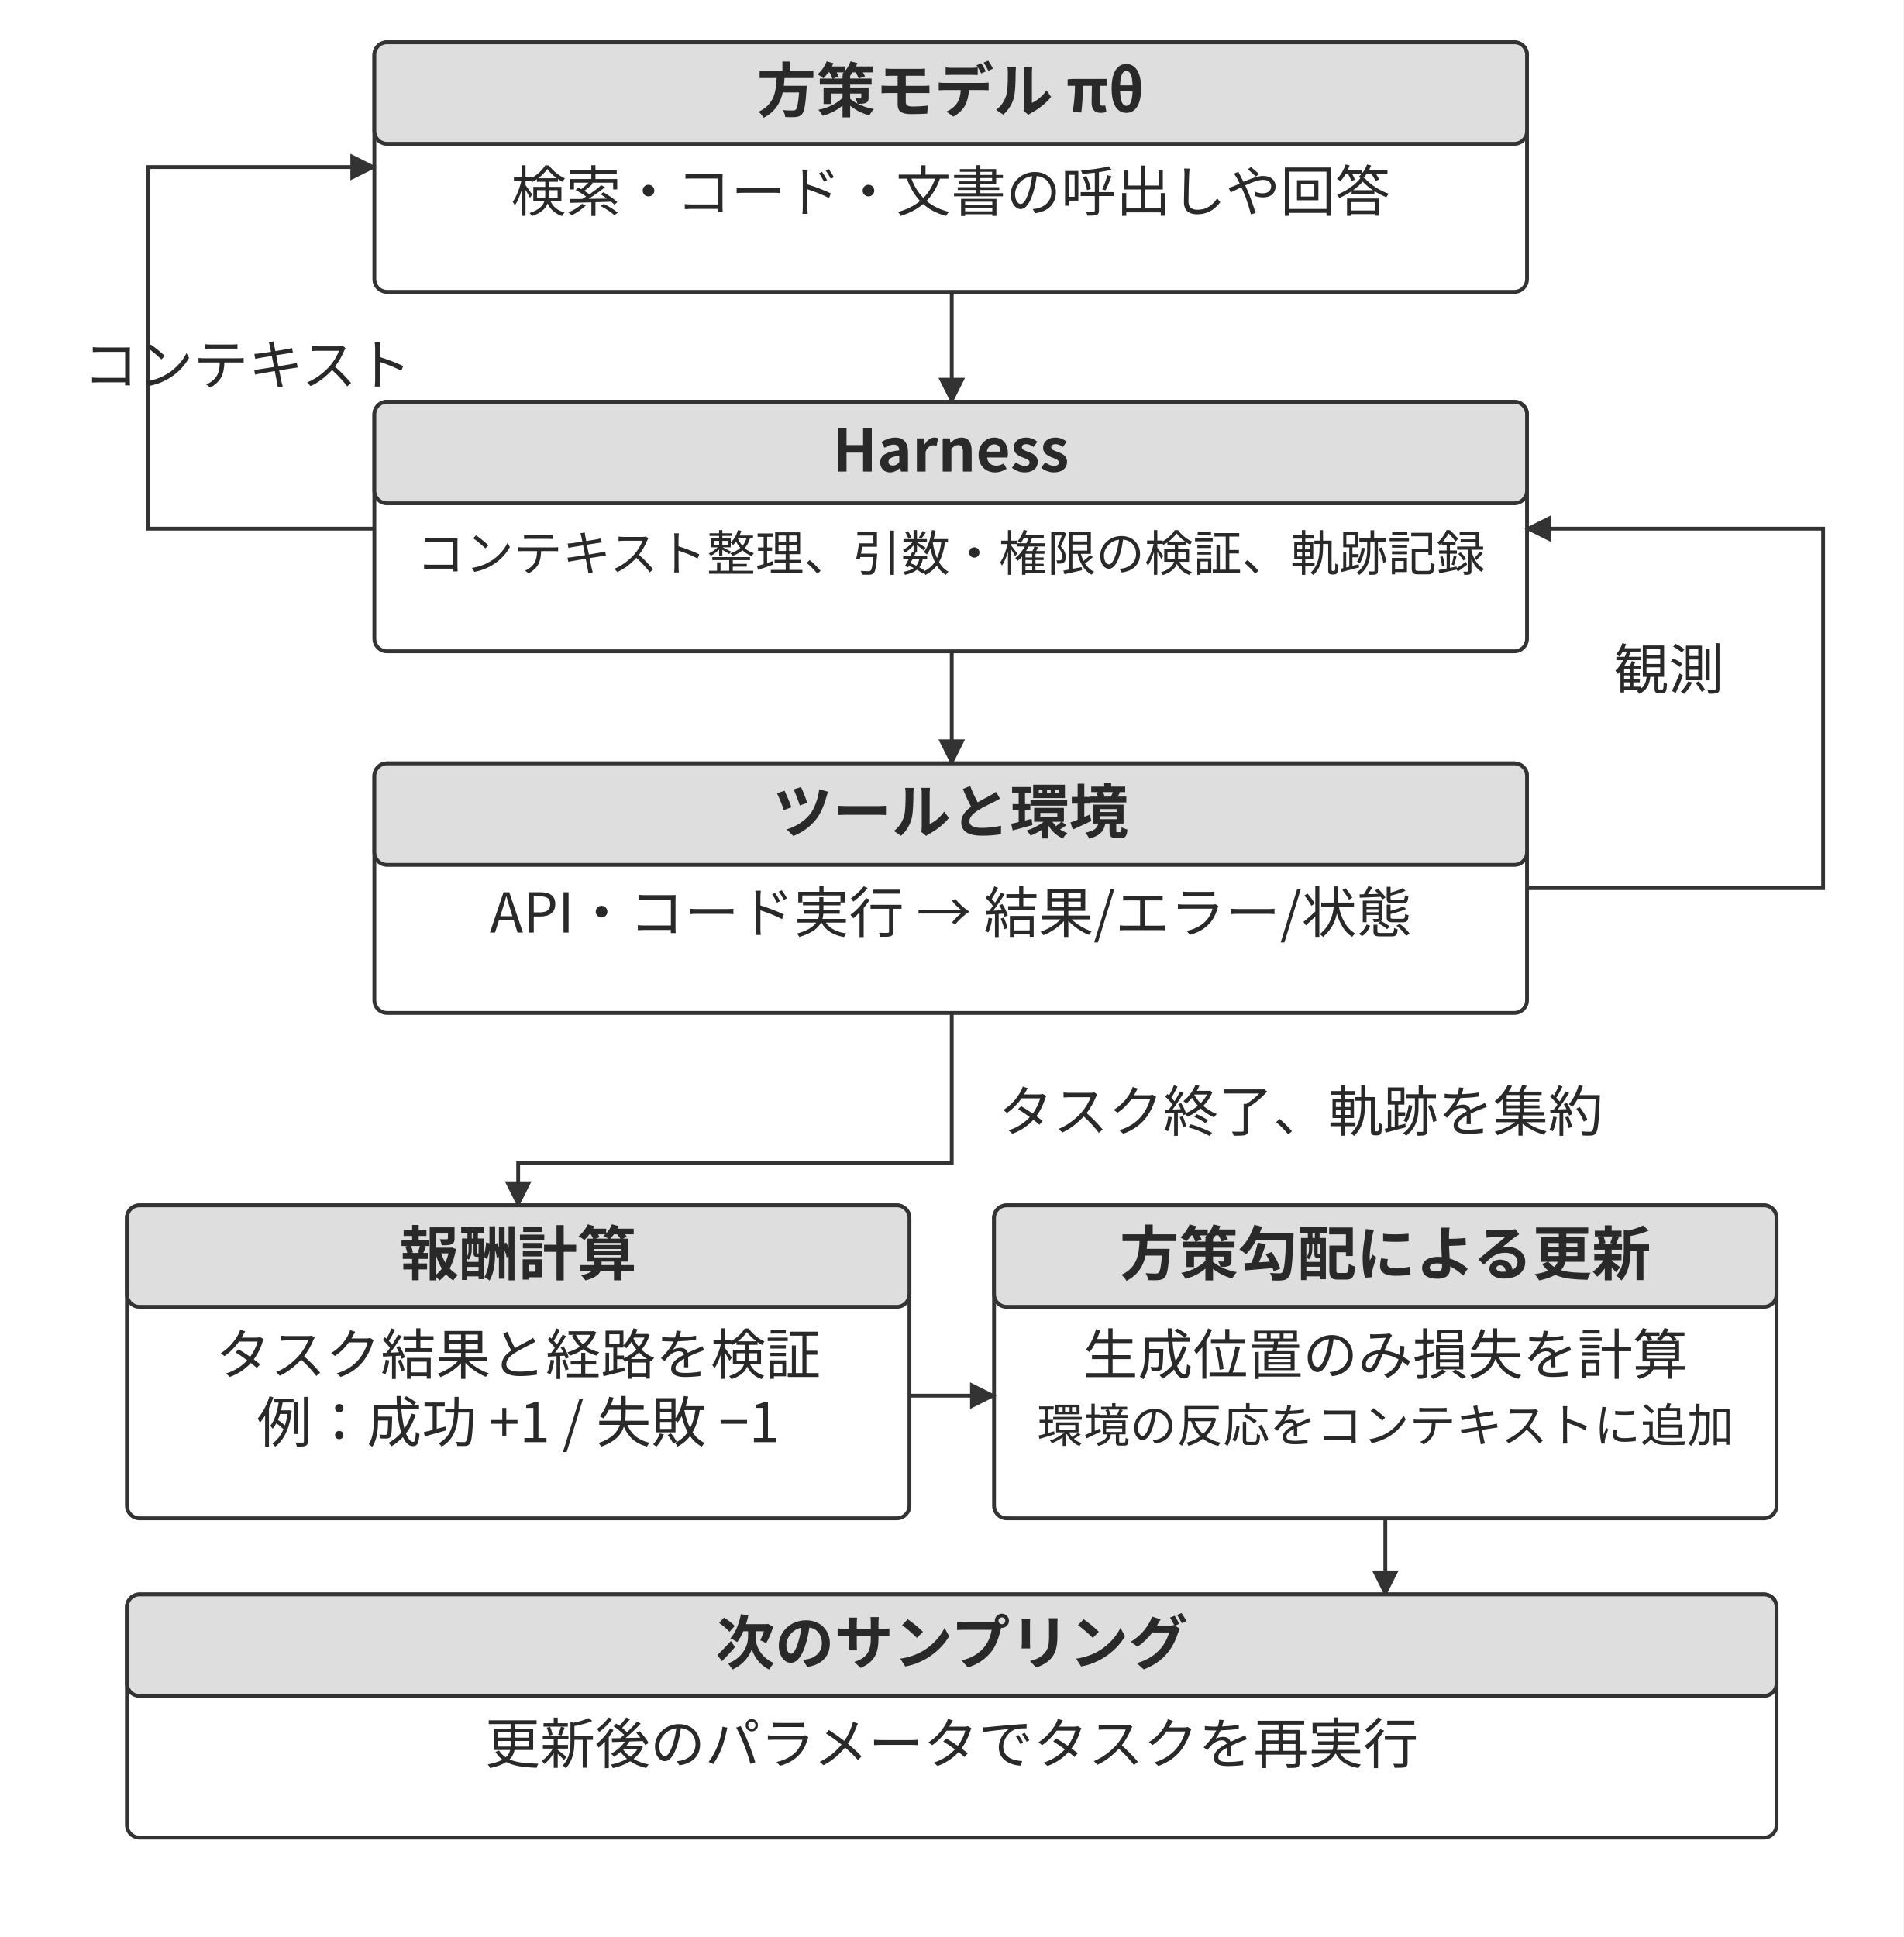
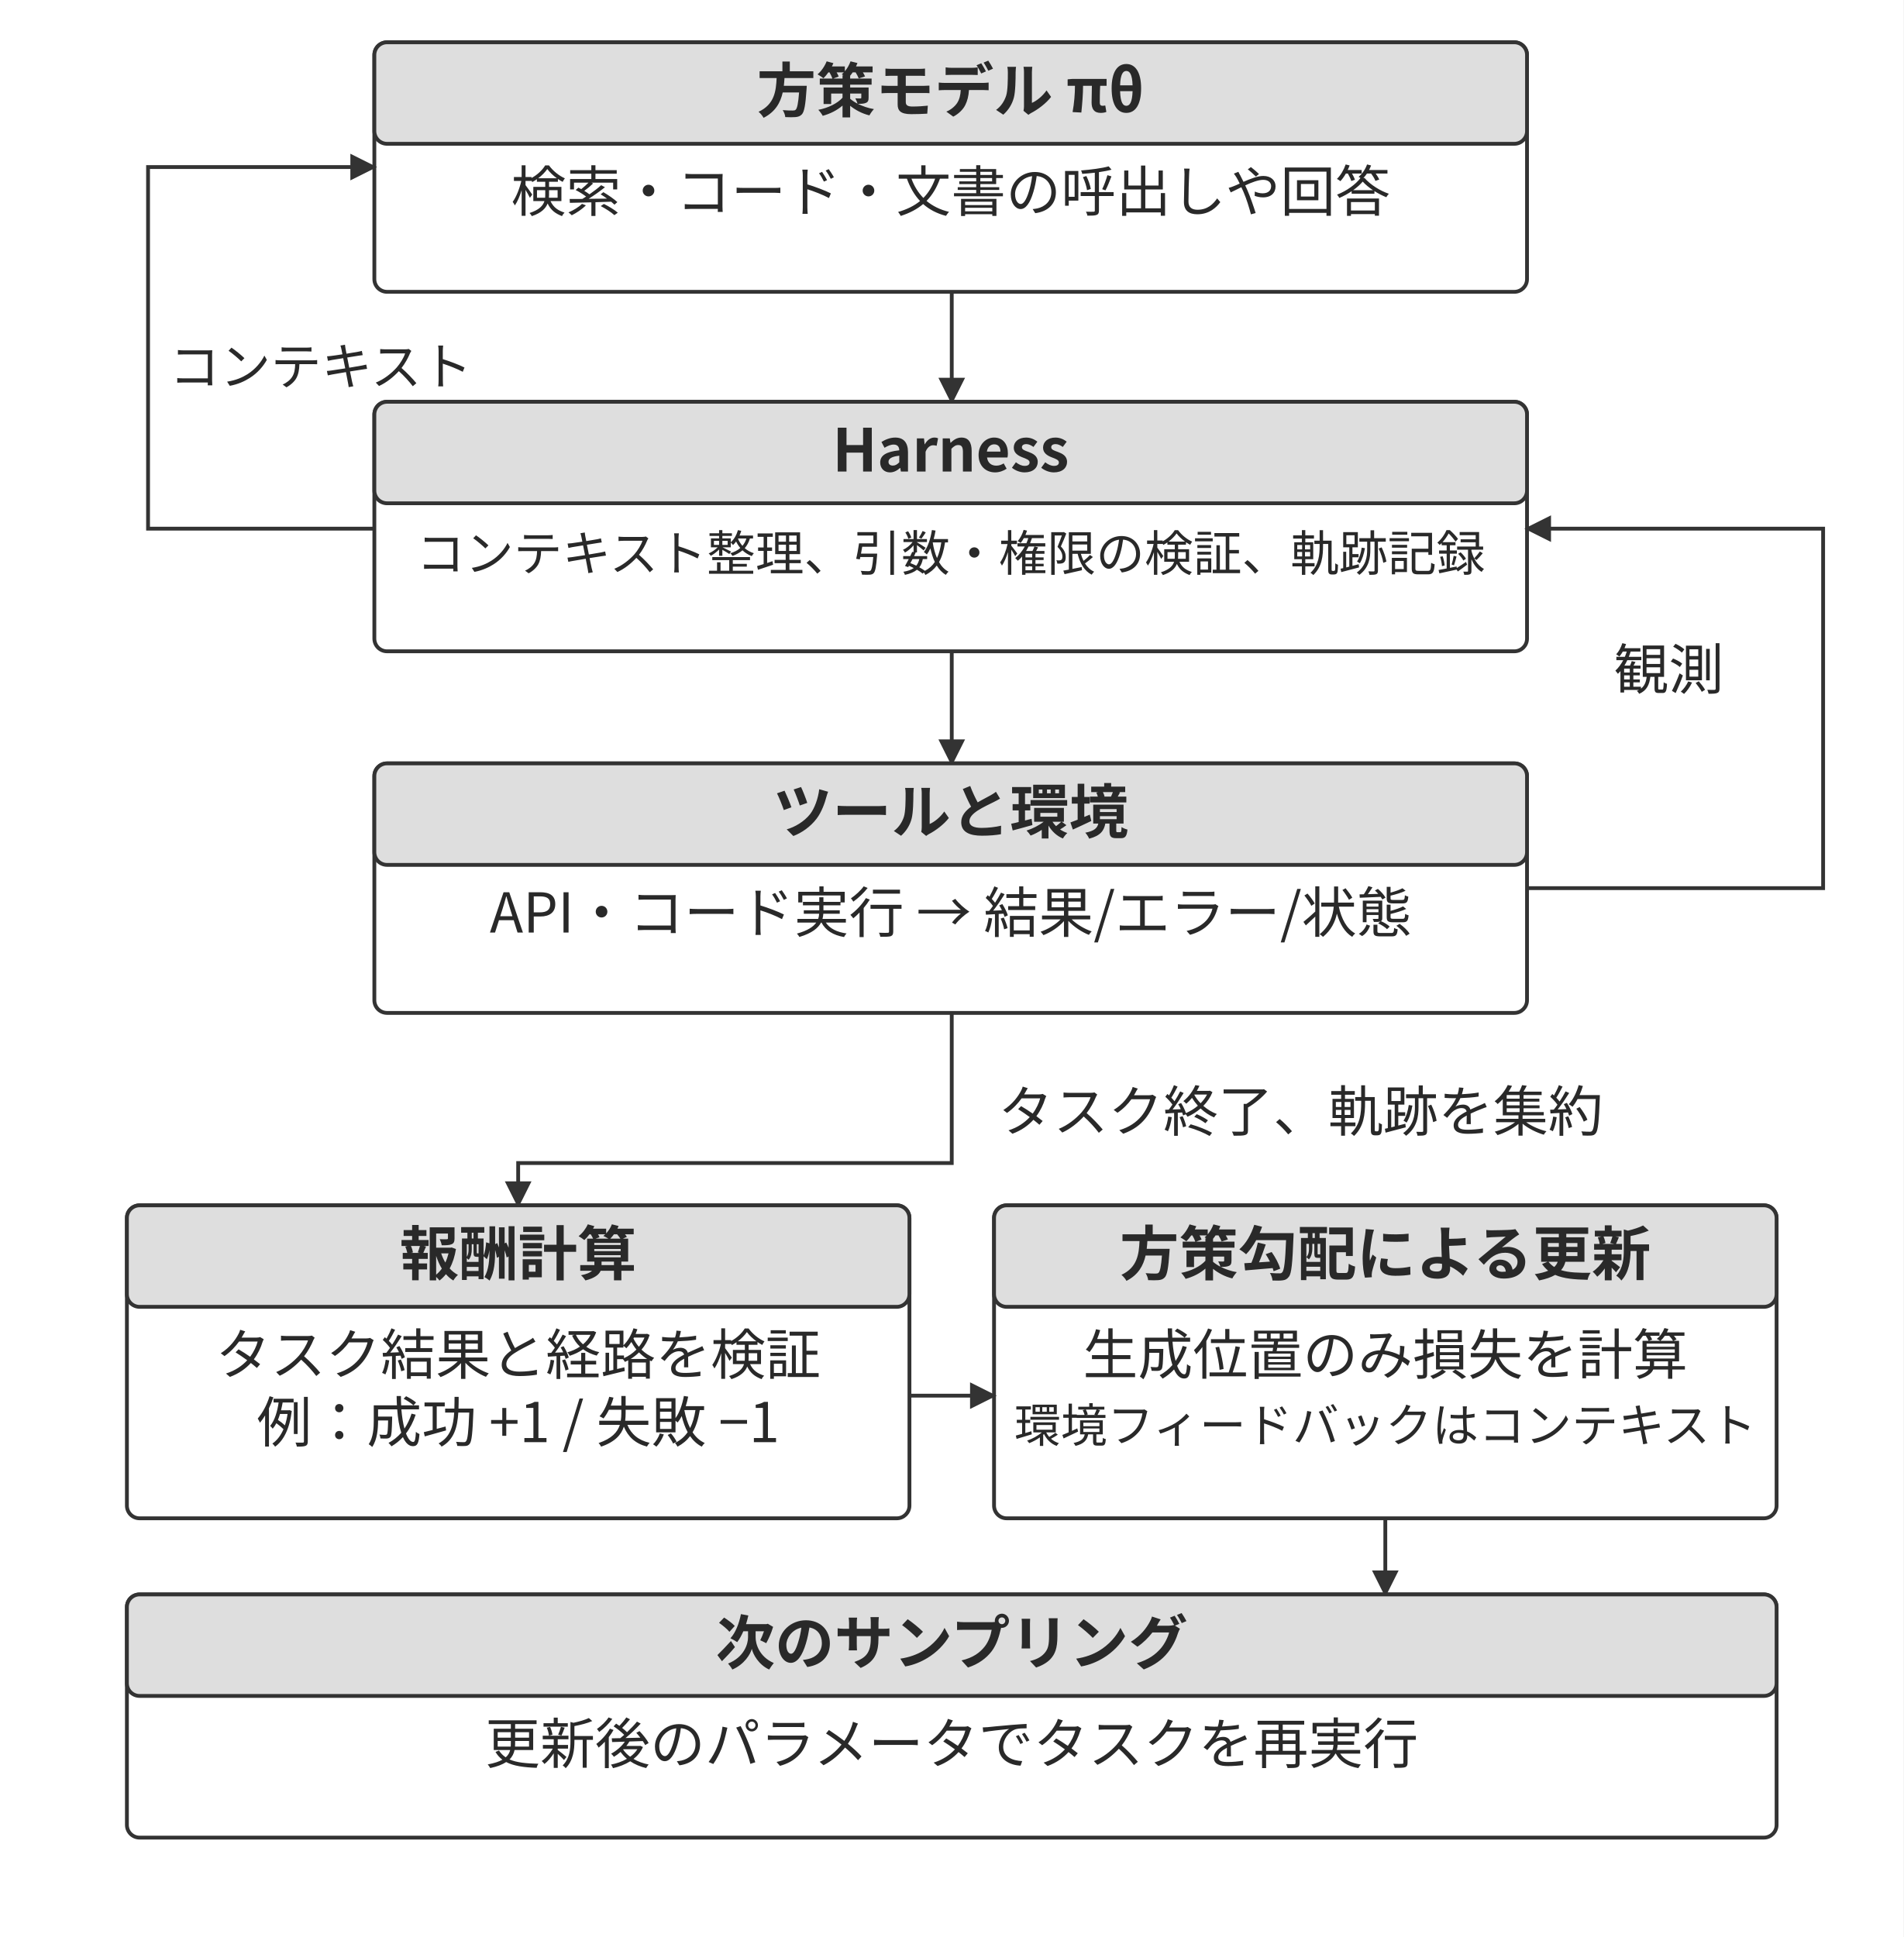
<svg xmlns="http://www.w3.org/2000/svg" width="106.000mm" height="107.884mm" viewBox="0 0 900 916" role="img" aria-labelledby="title desc">
  <defs>
    <marker id="arrow" viewBox="0 0 10 10" refX="9" refY="5" markerWidth="7" markerHeight="7" orient="auto-start-reverse">
      <path d="M0 0 L10 5 L0 10 Z" fill="#333333" />
    </marker>
  </defs>
  <rect width="900" height="916" fill="#ffffff" y="0" />
  <rect x="177" y="20" width="545" height="118" rx="6" fill="#ffffff" stroke="#333333" stroke-width="1.8" />
  <rect x="177" y="20" width="545" height="48" rx="6" fill="#dedede" stroke="#333333" stroke-width="1.8" />
  <text x="449.5" y="53" text-anchor="middle" font-family="&quot;Noto Sans CJK JP&quot;, &quot;Source Han Sans JP&quot;, &quot;Hiragino Sans&quot;, &quot;Yu Gothic&quot;, sans-serif" font-size="28.0" font-weight="700" fill="#292929">方策モデル πθ</text>
  <text x="449.5" y="100" text-anchor="middle" font-family="&quot;Noto Sans CJK JP&quot;, &quot;Source Han Sans JP&quot;, &quot;Hiragino Sans&quot;, &quot;Yu Gothic&quot;, sans-serif" font-size="26.0" font-weight="400" fill="#292929">検索・コード・文書の呼出しや回答</text>
  <path d="M450 138 L450 190" fill="none" stroke="#333333" stroke-width="1.8" marker-end="url(#arrow)" />
  <rect x="177" y="190" width="545" height="118" rx="6" fill="#ffffff" stroke="#333333" stroke-width="1.8" />
  <rect x="177" y="190" width="545" height="48" rx="6" fill="#dedede" stroke="#333333" stroke-width="1.8" />
  <text x="449.5" y="223" text-anchor="middle" font-family="&quot;Noto Sans CJK JP&quot;, &quot;Source Han Sans JP&quot;, &quot;Hiragino Sans&quot;, &quot;Yu Gothic&quot;, sans-serif" font-size="28.0" font-weight="700" fill="#292929">Harness</text>
  <text x="449.5" y="270" text-anchor="middle" font-family="&quot;Noto Sans CJK JP&quot;, &quot;Source Han Sans JP&quot;, &quot;Hiragino Sans&quot;, &quot;Yu Gothic&quot;, sans-serif" font-size="23" font-weight="400" fill="#292929">コンテキスト整理、引数・権限の検証、軌跡記録</text>
  <path d="M450 308 L450 361" fill="none" stroke="#333333" stroke-width="1.8" marker-end="url(#arrow)" />
  <rect x="177" y="361" width="545" height="118" rx="6" fill="#ffffff" stroke="#333333" stroke-width="1.8" />
  <rect x="177" y="361" width="545" height="48" rx="6" fill="#dedede" stroke="#333333" stroke-width="1.8" />
  <text x="449.5" y="394" text-anchor="middle" font-family="&quot;Noto Sans CJK JP&quot;, &quot;Source Han Sans JP&quot;, &quot;Hiragino Sans&quot;, &quot;Yu Gothic&quot;, sans-serif" font-size="28.0" font-weight="700" fill="#292929">ツールと環境</text>
  <text x="449.5" y="441" text-anchor="middle" font-family="&quot;Noto Sans CJK JP&quot;, &quot;Source Han Sans JP&quot;, &quot;Hiragino Sans&quot;, &quot;Yu Gothic&quot;, sans-serif" font-size="26.0" font-weight="400" fill="#292929">API・コード実行 → 結果/エラー/状態</text>
  <path d="M722 420 L862 420 L862 250 L722 250" fill="none" stroke="#333333" stroke-width="1.8" marker-end="url(#arrow)" />
  <text x="789" y="326" text-anchor="middle" font-family="&quot;Noto Sans CJK JP&quot;, &quot;Source Han Sans JP&quot;, &quot;Hiragino Sans&quot;, &quot;Yu Gothic&quot;, sans-serif" font-size="26.0" font-weight="400" fill="#292929">観測</text>
  <path d="M177 250 L70 250 L70 79 L177 79" fill="none" stroke="#333333" stroke-width="1.8" marker-end="url(#arrow)" />
-   <text x="117" y="182" text-anchor="middle" font-family="&quot;Noto Sans CJK JP&quot;, &quot;Source Han Sans JP&quot;, &quot;Hiragino Sans&quot;, &quot;Yu Gothic&quot;, sans-serif" font-size="26.0" font-weight="400" fill="#292929">コンテキスト</text>
+   <text x="80" y="182" text-anchor="start" font-family="&quot;Noto Sans CJK JP&quot;, &quot;Source Han Sans JP&quot;, &quot;Hiragino Sans&quot;, &quot;Yu Gothic&quot;, sans-serif" font-size="24" font-weight="400" fill="#292929">コンテキスト</text>
  <path d="M450 479 L450 550 L245 550 L245 570" fill="none" stroke="#333333" stroke-width="1.8" marker-end="url(#arrow)" />
  <text x="615" y="535" text-anchor="middle" font-family="&quot;Noto Sans CJK JP&quot;, &quot;Source Han Sans JP&quot;, &quot;Hiragino Sans&quot;, &quot;Yu Gothic&quot;, sans-serif" font-size="26.0" font-weight="400" fill="#292929">タスク終了、軌跡を集約</text>
  <rect x="60" y="570" width="370" height="148" rx="6" fill="#ffffff" stroke="#333333" stroke-width="1.8" />
  <rect x="60" y="570" width="370" height="48" rx="6" fill="#dedede" stroke="#333333" stroke-width="1.8" />
  <text x="245" y="603" text-anchor="middle" font-family="&quot;Noto Sans CJK JP&quot;, &quot;Source Han Sans JP&quot;, &quot;Hiragino Sans&quot;, &quot;Yu Gothic&quot;, sans-serif" font-size="28.0" font-weight="700" fill="#292929">報酬計算</text>
  <text x="245" y="650" text-anchor="middle" font-family="&quot;Noto Sans CJK JP&quot;, &quot;Source Han Sans JP&quot;, &quot;Hiragino Sans&quot;, &quot;Yu Gothic&quot;, sans-serif" font-size="26.0" font-weight="400" fill="#292929">タスク結果と経路を検証</text>
  <text x="245" y="682" text-anchor="middle" font-family="&quot;Noto Sans CJK JP&quot;, &quot;Source Han Sans JP&quot;, &quot;Hiragino Sans&quot;, &quot;Yu Gothic&quot;, sans-serif" font-size="26.0" font-weight="400" fill="#292929">例：成功 +1 / 失敗 −1</text>
  <rect x="470" y="570" width="370" height="148" rx="6" fill="#ffffff" stroke="#333333" stroke-width="1.8" />
  <rect x="470" y="570" width="370" height="48" rx="6" fill="#dedede" stroke="#333333" stroke-width="1.8" />
  <text x="655" y="603" text-anchor="middle" font-family="&quot;Noto Sans CJK JP&quot;, &quot;Source Han Sans JP&quot;, &quot;Hiragino Sans&quot;, &quot;Yu Gothic&quot;, sans-serif" font-size="28.0" font-weight="700" fill="#292929">方策勾配による更新</text>
  <text x="655" y="650" text-anchor="middle" font-family="&quot;Noto Sans CJK JP&quot;, &quot;Source Han Sans JP&quot;, &quot;Hiragino Sans&quot;, &quot;Yu Gothic&quot;, sans-serif" font-size="26.0" font-weight="400" fill="#292929">生成位置のみ損失を計算</text>
-   <text x="655" y="682" text-anchor="middle" font-family="&quot;Noto Sans CJK JP&quot;, &quot;Source Han Sans JP&quot;, &quot;Hiragino Sans&quot;, &quot;Yu Gothic&quot;, sans-serif" font-size="22" font-weight="400" fill="#292929">環境の反応をコンテキストに追加</text>
+   <text x="655" y="682" text-anchor="middle" font-family="&quot;Noto Sans CJK JP&quot;, &quot;Source Han Sans JP&quot;, &quot;Hiragino Sans&quot;, &quot;Yu Gothic&quot;, sans-serif" font-size="22" font-weight="400" fill="#292929">環境フィードバックはコンテキスト</text>
  <path d="M430 660 L470 660" fill="none" stroke="#333333" stroke-width="1.8" marker-end="url(#arrow)" />
  <path d="M655 718 L655 754" fill="none" stroke="#333333" stroke-width="1.8" marker-end="url(#arrow)" />
  <rect x="60" y="754" width="780" height="115" rx="6" fill="#ffffff" stroke="#333333" stroke-width="1.8" />
  <rect x="60" y="754" width="780" height="48" rx="6" fill="#dedede" stroke="#333333" stroke-width="1.8" />
  <text x="450" y="787" text-anchor="middle" font-family="&quot;Noto Sans CJK JP&quot;, &quot;Source Han Sans JP&quot;, &quot;Hiragino Sans&quot;, &quot;Yu Gothic&quot;, sans-serif" font-size="28.0" font-weight="700" fill="#292929">次のサンプリング</text>
  <text x="450" y="834" text-anchor="middle" font-family="&quot;Noto Sans CJK JP&quot;, &quot;Source Han Sans JP&quot;, &quot;Hiragino Sans&quot;, &quot;Yu Gothic&quot;, sans-serif" font-size="26.0" font-weight="400" fill="#292929">更新後のパラメータでタスクを再実行</text>
  <defs />
</svg>
